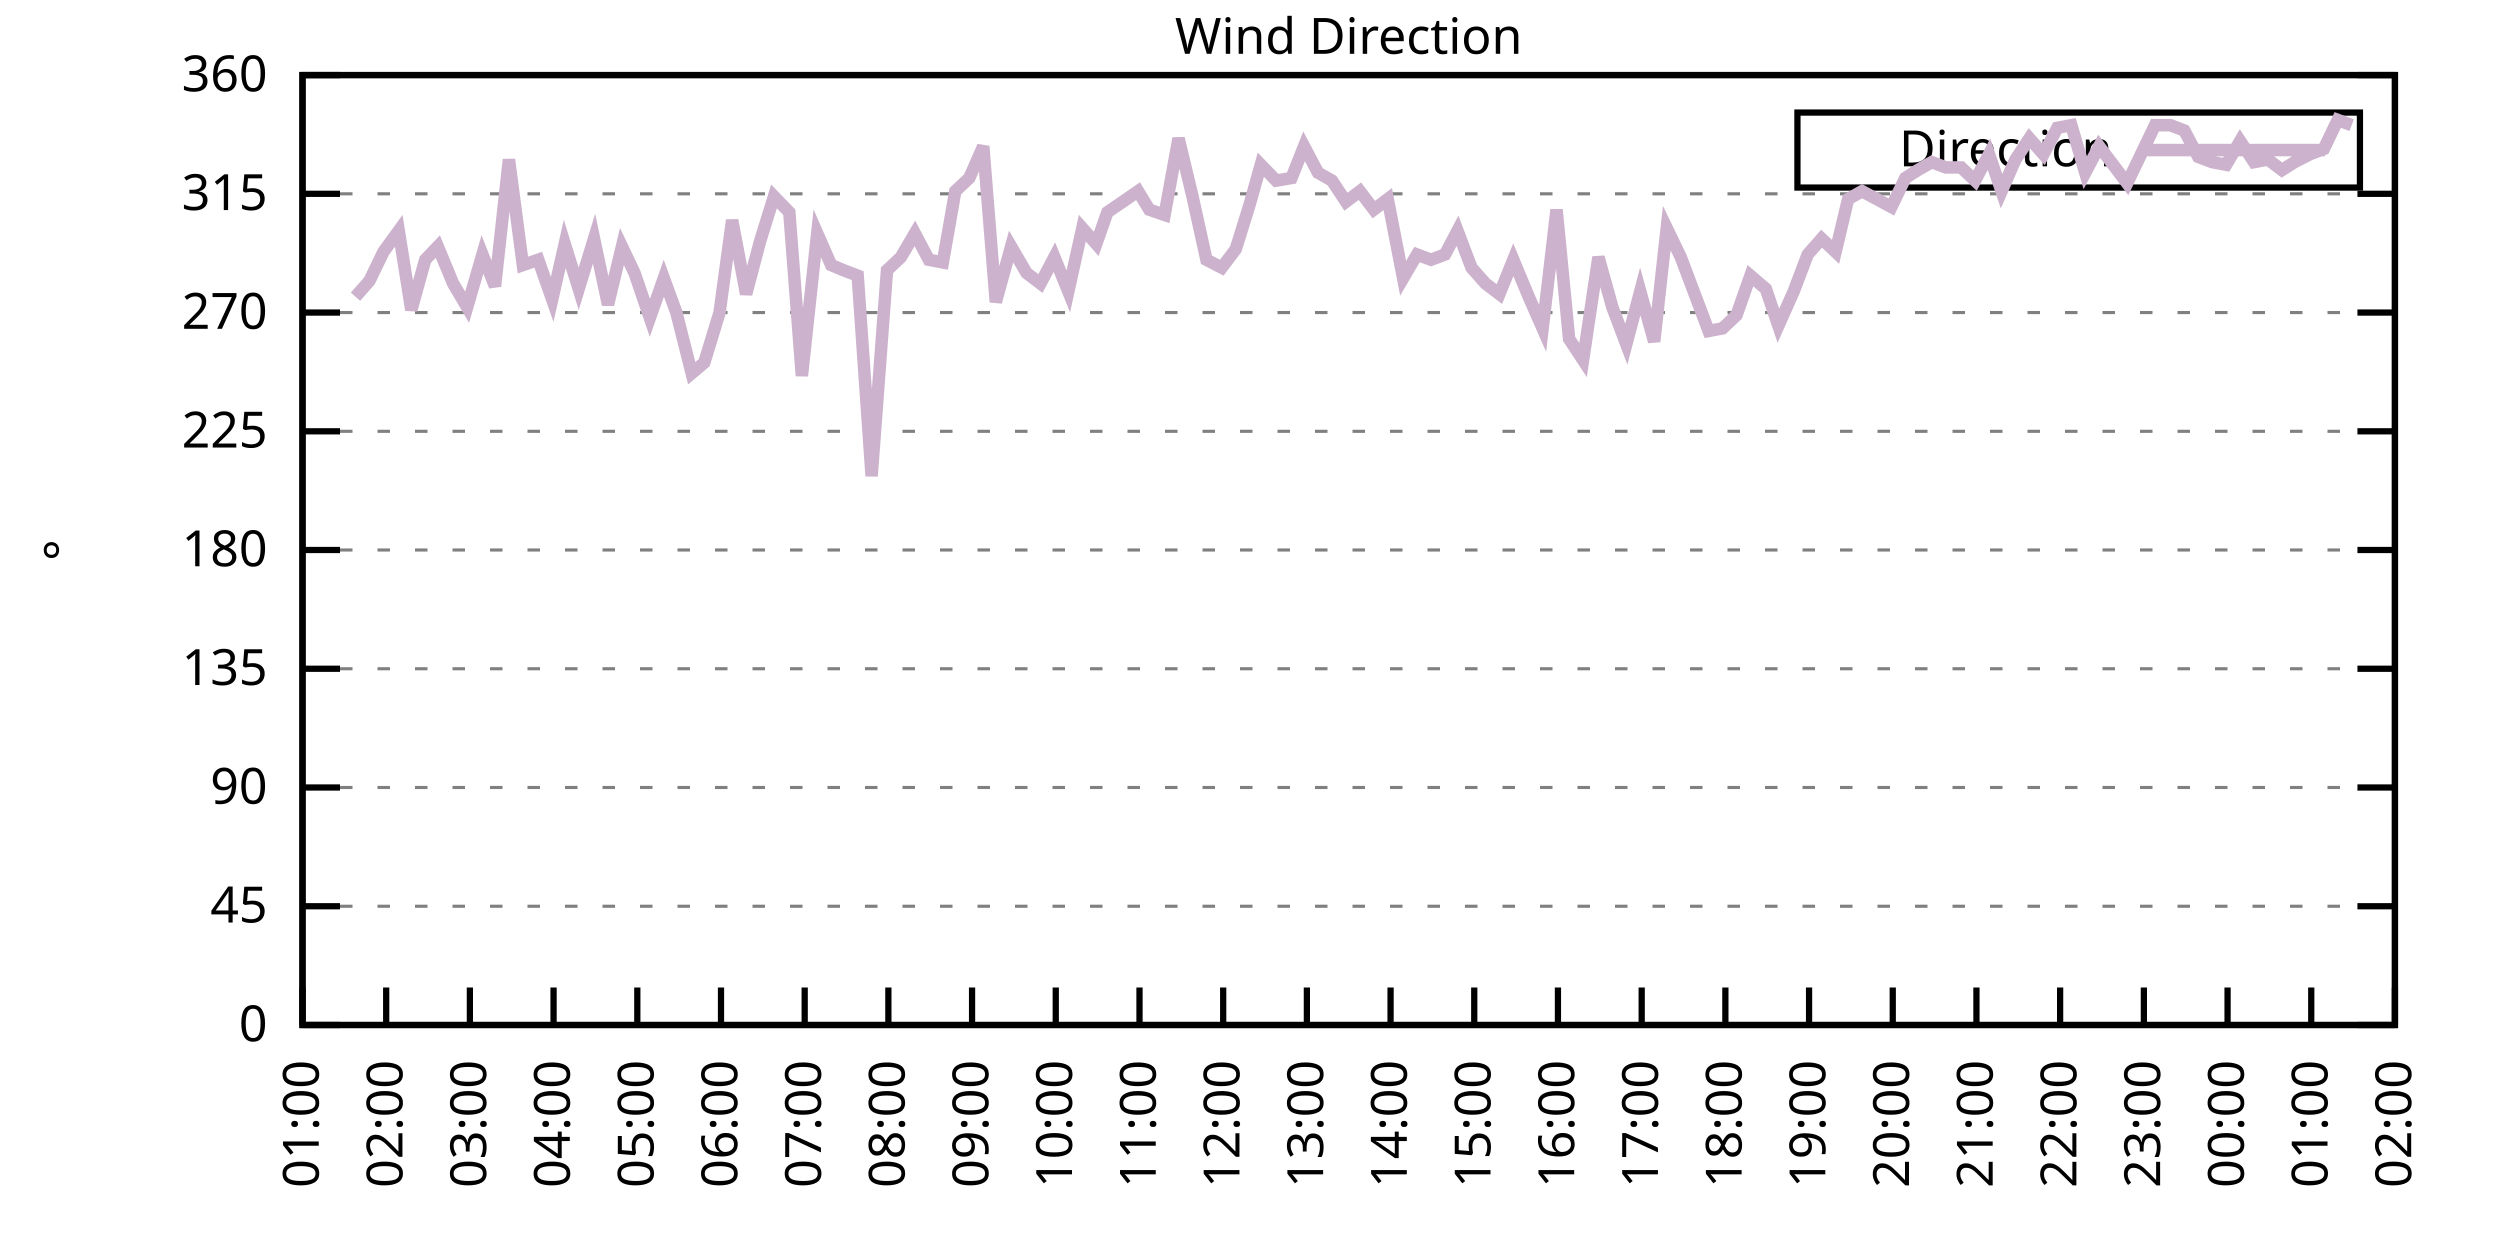
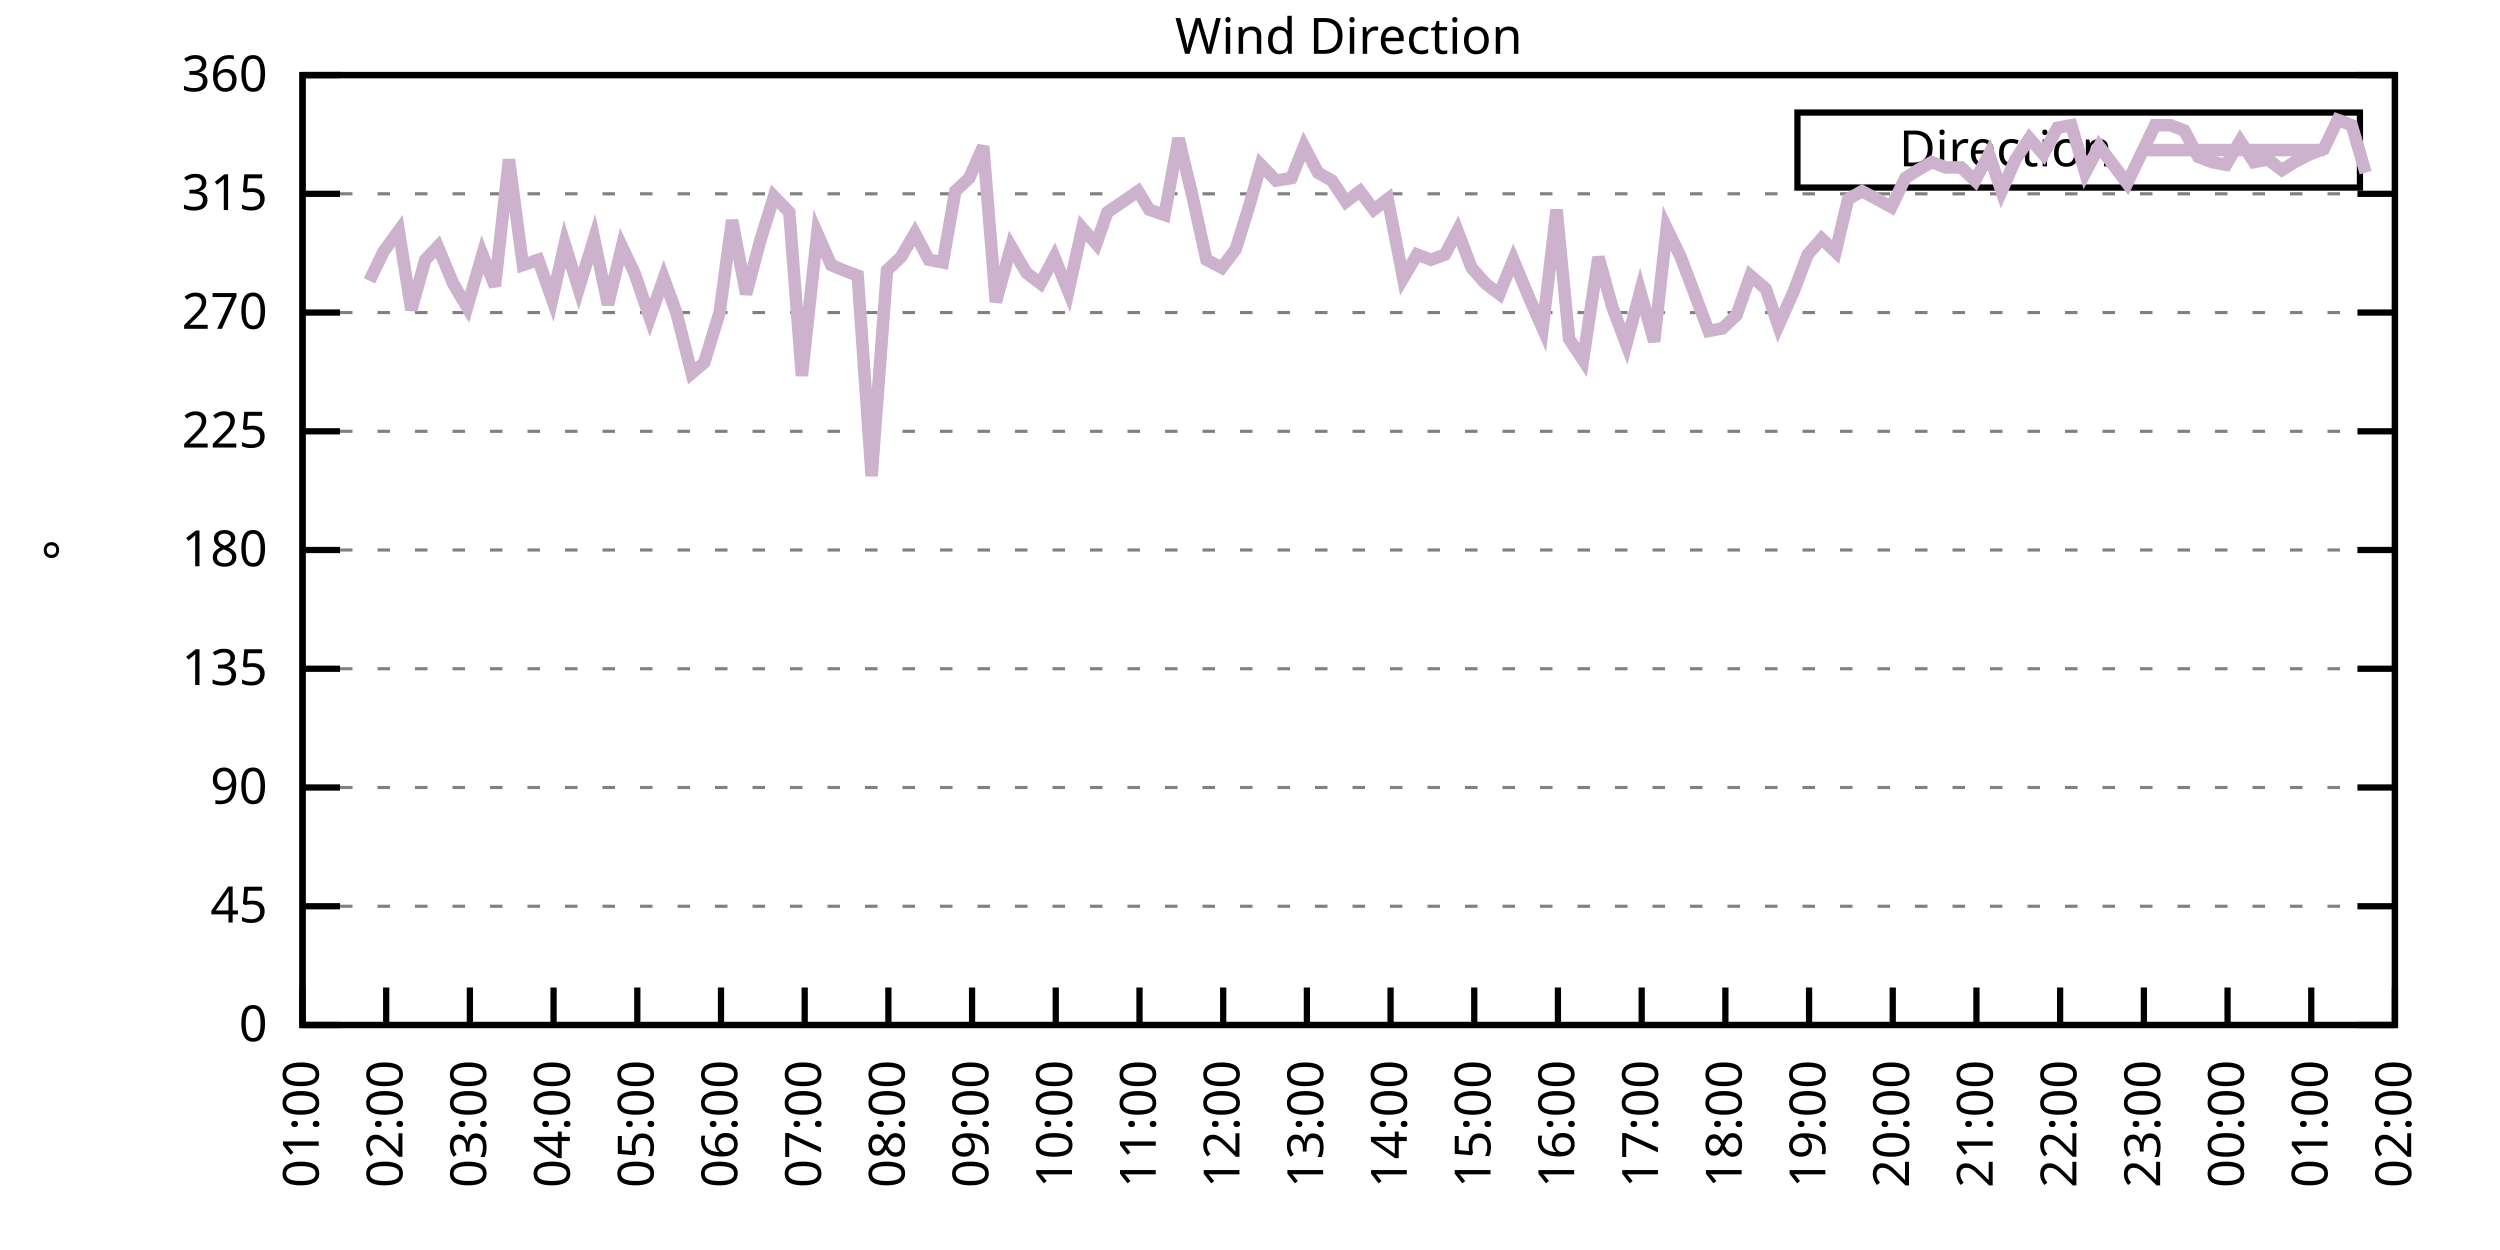
<svg xmlns="http://www.w3.org/2000/svg" xmlns:xlink="http://www.w3.org/1999/xlink" width="400" height="200" viewBox="0 0 400 200">
  <g id="gnuplot_canvas">
    <rect x="0" y="0" width="400" height="200" fill="none" />
    <defs>
      <circle id="gpDot" r="0.5" stroke-width="0.5" stroke="currentColor" />
      <path id="gpPt0" stroke-width="0.333" stroke="currentColor" d="M-1,0 h2 M0,-1 v2" />
      <path id="gpPt1" stroke-width="0.333" stroke="currentColor" d="M-1,-1 L1,1 M1,-1 L-1,1" />
      <path id="gpPt2" stroke-width="0.333" stroke="currentColor" d="M-1,0 L1,0 M0,-1 L0,1 M-1,-1 L1,1 M-1,1 L1,-1" />
      <rect id="gpPt3" stroke-width="0.333" stroke="currentColor" x="-1" y="-1" width="2" height="2" />
      <rect id="gpPt4" stroke-width="0.333" stroke="currentColor" fill="currentColor" x="-1" y="-1" width="2" height="2" />
      <circle id="gpPt5" stroke-width="0.333" stroke="currentColor" cx="0" cy="0" r="1" />
      <use xlink:href="#gpPt5" id="gpPt6" fill="currentColor" stroke="none" />
      <path id="gpPt7" stroke-width="0.333" stroke="currentColor" d="M0,-1.33 L-1.33,0.67 L1.33,0.67 z" />
      <use xlink:href="#gpPt7" id="gpPt8" fill="currentColor" stroke="none" />
      <use xlink:href="#gpPt7" id="gpPt9" stroke="currentColor" transform="rotate(180)" />
      <use xlink:href="#gpPt9" id="gpPt10" fill="currentColor" stroke="none" />
      <use xlink:href="#gpPt3" id="gpPt11" stroke="currentColor" transform="rotate(45)" />
      <use xlink:href="#gpPt11" id="gpPt12" fill="currentColor" stroke="none" />
      <path id="gpPt13" stroke-width="0.333" stroke="currentColor" d="M0,1.330 L1.265,0.411 L0.782,-1.067 L-0.782,-1.076 L-1.265,0.411 z" />
      <use xlink:href="#gpPt13" id="gpPt14" fill="currentColor" stroke="none" />
      <filter id="textbox" filterUnits="objectBoundingBox" x="0" y="0" height="1" width="1">
        <feFlood flood-color="white" flood-opacity="1" result="bgnd" />
        <feComposite in="SourceGraphic" in2="bgnd" operator="atop" />
      </filter>
      <filter id="greybox" filterUnits="objectBoundingBox" x="0" y="0" height="1" width="1">
        <feFlood flood-color="lightgrey" flood-opacity="1" result="grey" />
        <feComposite in="SourceGraphic" in2="grey" operator="atop" />
      </filter>
    </defs>
    <g fill="none" color="white" stroke="currentColor" stroke-width="1.00" stroke-linecap="butt" stroke-linejoin="miter">
</g>
    <g fill="none" color="black" stroke="currentColor" stroke-width="1.00" stroke-linecap="butt" stroke-linejoin="miter">
      <g stroke="none" shape-rendering="crispEdges">
        <polygon fill="rgb(255, 255, 255)" points="48.40,164.00 383.18,164.00 383.18,12.02 48.40,12.02 " />
      </g>
    </g>
    <g fill="none" color="black" stroke="currentColor" stroke-width="1.00" stroke-linecap="butt" stroke-linejoin="miter">
</g>
    <g fill="none" color="black" stroke="black" stroke-width="0.50" stroke-linecap="butt" stroke-linejoin="miter">
</g>
    <g fill="none" color="gray" stroke="currentColor" stroke-width="0.50" stroke-linecap="butt" stroke-linejoin="miter">
      <path stroke="gray" stroke-dasharray="2,4" class="gridline" d="M48.40,164.00 L383.19,164.00  " />
    </g>
    <g fill="none" color="gray" stroke="gray" stroke-width="1.00" stroke-linecap="butt" stroke-linejoin="miter">
</g>
    <g fill="none" color="black" stroke="currentColor" stroke-width="1.00" stroke-linecap="butt" stroke-linejoin="miter">
      <path stroke="black" d="M48.40,164.00 L54.40,164.00 M383.19,164.00 L377.19,164.00  " />
      <g transform="translate(42.80,166.60)" stroke="none" fill="black" font-family="Sans" font-size="8.00" text-anchor="end">
        <text>
          <tspan font-family="Sans"> 0</tspan>
        </text>
      </g>
    </g>
    <g fill="none" color="black" stroke="currentColor" stroke-width="1.00" stroke-linecap="butt" stroke-linejoin="miter">
</g>
    <g fill="none" color="black" stroke="black" stroke-width="0.50" stroke-linecap="butt" stroke-linejoin="miter">
</g>
    <g fill="none" color="gray" stroke="currentColor" stroke-width="0.50" stroke-linecap="butt" stroke-linejoin="miter">
      <path stroke="gray" stroke-dasharray="2,4" class="gridline" d="M48.40,145.00 L383.19,145.00  " />
    </g>
    <g fill="none" color="gray" stroke="gray" stroke-width="1.00" stroke-linecap="butt" stroke-linejoin="miter">
</g>
    <g fill="none" color="black" stroke="currentColor" stroke-width="1.00" stroke-linecap="butt" stroke-linejoin="miter">
      <path stroke="black" d="M48.40,145.00 L54.40,145.00 M383.19,145.00 L377.19,145.00  " />
      <g transform="translate(42.80,147.60)" stroke="none" fill="black" font-family="Sans" font-size="8.00" text-anchor="end">
        <text>
          <tspan font-family="Sans"> 45</tspan>
        </text>
      </g>
    </g>
    <g fill="none" color="black" stroke="currentColor" stroke-width="1.00" stroke-linecap="butt" stroke-linejoin="miter">
</g>
    <g fill="none" color="black" stroke="black" stroke-width="0.50" stroke-linecap="butt" stroke-linejoin="miter">
</g>
    <g fill="none" color="gray" stroke="currentColor" stroke-width="0.50" stroke-linecap="butt" stroke-linejoin="miter">
      <path stroke="gray" stroke-dasharray="2,4" class="gridline" d="M48.40,126.00 L383.19,126.00  " />
    </g>
    <g fill="none" color="gray" stroke="gray" stroke-width="1.00" stroke-linecap="butt" stroke-linejoin="miter">
</g>
    <g fill="none" color="black" stroke="currentColor" stroke-width="1.00" stroke-linecap="butt" stroke-linejoin="miter">
      <path stroke="black" d="M48.40,126.00 L54.40,126.00 M383.19,126.00 L377.19,126.00  " />
      <g transform="translate(42.80,128.60)" stroke="none" fill="black" font-family="Sans" font-size="8.00" text-anchor="end">
        <text>
          <tspan font-family="Sans"> 90</tspan>
        </text>
      </g>
    </g>
    <g fill="none" color="black" stroke="currentColor" stroke-width="1.00" stroke-linecap="butt" stroke-linejoin="miter">
</g>
    <g fill="none" color="black" stroke="black" stroke-width="0.50" stroke-linecap="butt" stroke-linejoin="miter">
</g>
    <g fill="none" color="gray" stroke="currentColor" stroke-width="0.50" stroke-linecap="butt" stroke-linejoin="miter">
      <path stroke="gray" stroke-dasharray="2,4" class="gridline" d="M48.40,107.00 L383.19,107.00  " />
    </g>
    <g fill="none" color="gray" stroke="gray" stroke-width="1.00" stroke-linecap="butt" stroke-linejoin="miter">
</g>
    <g fill="none" color="black" stroke="currentColor" stroke-width="1.00" stroke-linecap="butt" stroke-linejoin="miter">
      <path stroke="black" d="M48.40,107.00 L54.40,107.00 M383.19,107.00 L377.19,107.00  " />
      <g transform="translate(42.80,109.60)" stroke="none" fill="black" font-family="Sans" font-size="8.00" text-anchor="end">
        <text>
          <tspan font-family="Sans"> 135</tspan>
        </text>
      </g>
    </g>
    <g fill="none" color="black" stroke="currentColor" stroke-width="1.00" stroke-linecap="butt" stroke-linejoin="miter">
</g>
    <g fill="none" color="black" stroke="black" stroke-width="0.50" stroke-linecap="butt" stroke-linejoin="miter">
</g>
    <g fill="none" color="gray" stroke="currentColor" stroke-width="0.50" stroke-linecap="butt" stroke-linejoin="miter">
      <path stroke="gray" stroke-dasharray="2,4" class="gridline" d="M48.40,88.00 L383.19,88.00  " />
    </g>
    <g fill="none" color="gray" stroke="gray" stroke-width="1.00" stroke-linecap="butt" stroke-linejoin="miter">
</g>
    <g fill="none" color="black" stroke="currentColor" stroke-width="1.00" stroke-linecap="butt" stroke-linejoin="miter">
      <path stroke="black" d="M48.40,88.00 L54.40,88.00 M383.19,88.00 L377.19,88.00  " />
      <g transform="translate(42.80,90.60)" stroke="none" fill="black" font-family="Sans" font-size="8.00" text-anchor="end">
        <text>
          <tspan font-family="Sans"> 180</tspan>
        </text>
      </g>
    </g>
    <g fill="none" color="black" stroke="currentColor" stroke-width="1.00" stroke-linecap="butt" stroke-linejoin="miter">
</g>
    <g fill="none" color="black" stroke="black" stroke-width="0.50" stroke-linecap="butt" stroke-linejoin="miter">
</g>
    <g fill="none" color="gray" stroke="currentColor" stroke-width="0.50" stroke-linecap="butt" stroke-linejoin="miter">
      <path stroke="gray" stroke-dasharray="2,4" class="gridline" d="M48.40,69.01 L383.19,69.01  " />
    </g>
    <g fill="none" color="gray" stroke="gray" stroke-width="1.00" stroke-linecap="butt" stroke-linejoin="miter">
</g>
    <g fill="none" color="black" stroke="currentColor" stroke-width="1.00" stroke-linecap="butt" stroke-linejoin="miter">
      <path stroke="black" d="M48.40,69.01 L54.40,69.01 M383.19,69.01 L377.19,69.01  " />
      <g transform="translate(42.80,71.61)" stroke="none" fill="black" font-family="Sans" font-size="8.00" text-anchor="end">
        <text>
          <tspan font-family="Sans"> 225</tspan>
        </text>
      </g>
    </g>
    <g fill="none" color="black" stroke="currentColor" stroke-width="1.00" stroke-linecap="butt" stroke-linejoin="miter">
</g>
    <g fill="none" color="black" stroke="black" stroke-width="0.50" stroke-linecap="butt" stroke-linejoin="miter">
</g>
    <g fill="none" color="gray" stroke="currentColor" stroke-width="0.50" stroke-linecap="butt" stroke-linejoin="miter">
      <path stroke="gray" stroke-dasharray="2,4" class="gridline" d="M48.40,50.01 L383.19,50.01  " />
    </g>
    <g fill="none" color="gray" stroke="gray" stroke-width="1.00" stroke-linecap="butt" stroke-linejoin="miter">
</g>
    <g fill="none" color="black" stroke="currentColor" stroke-width="1.00" stroke-linecap="butt" stroke-linejoin="miter">
      <path stroke="black" d="M48.40,50.01 L54.40,50.01 M383.19,50.01 L377.19,50.01  " />
      <g transform="translate(42.80,52.61)" stroke="none" fill="black" font-family="Sans" font-size="8.00" text-anchor="end">
        <text>
          <tspan font-family="Sans"> 270</tspan>
        </text>
      </g>
    </g>
    <g fill="none" color="black" stroke="currentColor" stroke-width="1.00" stroke-linecap="butt" stroke-linejoin="miter">
</g>
    <g fill="none" color="black" stroke="black" stroke-width="0.50" stroke-linecap="butt" stroke-linejoin="miter">
</g>
    <g fill="none" color="gray" stroke="currentColor" stroke-width="0.50" stroke-linecap="butt" stroke-linejoin="miter">
      <path stroke="gray" stroke-dasharray="2,4" class="gridline" d="M48.40,31.01 L383.19,31.01  " />
    </g>
    <g fill="none" color="gray" stroke="gray" stroke-width="1.00" stroke-linecap="butt" stroke-linejoin="miter">
</g>
    <g fill="none" color="black" stroke="currentColor" stroke-width="1.00" stroke-linecap="butt" stroke-linejoin="miter">
      <path stroke="black" d="M48.40,31.01 L54.40,31.01 M383.19,31.01 L377.19,31.01  " />
      <g transform="translate(42.80,33.61)" stroke="none" fill="black" font-family="Sans" font-size="8.00" text-anchor="end">
        <text>
          <tspan font-family="Sans"> 315</tspan>
        </text>
      </g>
    </g>
    <g fill="none" color="black" stroke="currentColor" stroke-width="1.00" stroke-linecap="butt" stroke-linejoin="miter">
</g>
    <g fill="none" color="black" stroke="black" stroke-width="0.50" stroke-linecap="butt" stroke-linejoin="miter">
</g>
    <g fill="none" color="gray" stroke="currentColor" stroke-width="0.50" stroke-linecap="butt" stroke-linejoin="miter">
      <path stroke="gray" stroke-dasharray="2,4" class="gridline" d="M48.40,12.01 L383.19,12.01  " />
    </g>
    <g fill="none" color="gray" stroke="gray" stroke-width="1.00" stroke-linecap="butt" stroke-linejoin="miter">
</g>
    <g fill="none" color="black" stroke="currentColor" stroke-width="1.00" stroke-linecap="butt" stroke-linejoin="miter">
      <path stroke="black" d="M48.40,12.01 L54.40,12.01 M383.19,12.01 L377.19,12.01  " />
      <g transform="translate(42.80,14.61)" stroke="none" fill="black" font-family="Sans" font-size="8.00" text-anchor="end">
        <text>
          <tspan font-family="Sans"> 360</tspan>
        </text>
      </g>
    </g>
    <g fill="none" color="black" stroke="currentColor" stroke-width="1.00" stroke-linecap="butt" stroke-linejoin="miter">
      <path stroke="black" d="M48.40,164.00 L48.40,158.00  " />
      <g transform="translate(51.00,169.60) rotate(270.00)" stroke="none" fill="black" font-family="Sans" font-size="8.00" text-anchor="end">
        <text>
          <tspan font-family="Sans">01:00</tspan>
        </text>
      </g>
    </g>
    <g fill="none" color="black" stroke="currentColor" stroke-width="1.00" stroke-linecap="butt" stroke-linejoin="miter">
      <path stroke="black" d="M61.79,164.00 L61.79,158.00  " />
      <g transform="translate(64.39,169.60) rotate(270.00)" stroke="none" fill="black" font-family="Sans" font-size="8.00" text-anchor="end">
        <text>
          <tspan font-family="Sans">02:00</tspan>
        </text>
      </g>
    </g>
    <g fill="none" color="black" stroke="currentColor" stroke-width="1.00" stroke-linecap="butt" stroke-linejoin="miter">
      <path stroke="black" d="M75.18,164.00 L75.18,158.00  " />
      <g transform="translate(77.78,169.60) rotate(270.00)" stroke="none" fill="black" font-family="Sans" font-size="8.00" text-anchor="end">
        <text>
          <tspan font-family="Sans">03:00</tspan>
        </text>
      </g>
    </g>
    <g fill="none" color="black" stroke="currentColor" stroke-width="1.00" stroke-linecap="butt" stroke-linejoin="miter">
      <path stroke="black" d="M88.57,164.00 L88.57,158.00  " />
      <g transform="translate(91.17,169.60) rotate(270.00)" stroke="none" fill="black" font-family="Sans" font-size="8.00" text-anchor="end">
        <text>
          <tspan font-family="Sans">04:00</tspan>
        </text>
      </g>
    </g>
    <g fill="none" color="black" stroke="currentColor" stroke-width="1.00" stroke-linecap="butt" stroke-linejoin="miter">
      <path stroke="black" d="M101.97,164.00 L101.97,158.00  " />
      <g transform="translate(104.57,169.60) rotate(270.00)" stroke="none" fill="black" font-family="Sans" font-size="8.00" text-anchor="end">
        <text>
          <tspan font-family="Sans">05:00</tspan>
        </text>
      </g>
    </g>
    <g fill="none" color="black" stroke="currentColor" stroke-width="1.00" stroke-linecap="butt" stroke-linejoin="miter">
      <path stroke="black" d="M115.36,164.00 L115.36,158.00  " />
      <g transform="translate(117.96,169.60) rotate(270.00)" stroke="none" fill="black" font-family="Sans" font-size="8.00" text-anchor="end">
        <text>
          <tspan font-family="Sans">06:00</tspan>
        </text>
      </g>
    </g>
    <g fill="none" color="black" stroke="currentColor" stroke-width="1.00" stroke-linecap="butt" stroke-linejoin="miter">
      <path stroke="black" d="M128.75,164.00 L128.75,158.00  " />
      <g transform="translate(131.35,169.60) rotate(270.00)" stroke="none" fill="black" font-family="Sans" font-size="8.00" text-anchor="end">
        <text>
          <tspan font-family="Sans">07:00</tspan>
        </text>
      </g>
    </g>
    <g fill="none" color="black" stroke="currentColor" stroke-width="1.00" stroke-linecap="butt" stroke-linejoin="miter">
      <path stroke="black" d="M142.14,164.00 L142.14,158.00  " />
      <g transform="translate(144.74,169.60) rotate(270.00)" stroke="none" fill="black" font-family="Sans" font-size="8.00" text-anchor="end">
        <text>
          <tspan font-family="Sans">08:00</tspan>
        </text>
      </g>
    </g>
    <g fill="none" color="black" stroke="currentColor" stroke-width="1.00" stroke-linecap="butt" stroke-linejoin="miter">
      <path stroke="black" d="M155.53,164.00 L155.53,158.00  " />
      <g transform="translate(158.13,169.60) rotate(270.00)" stroke="none" fill="black" font-family="Sans" font-size="8.00" text-anchor="end">
        <text>
          <tspan font-family="Sans">09:00</tspan>
        </text>
      </g>
    </g>
    <g fill="none" color="black" stroke="currentColor" stroke-width="1.00" stroke-linecap="butt" stroke-linejoin="miter">
      <path stroke="black" d="M168.92,164.00 L168.92,158.00  " />
      <g transform="translate(171.52,169.60) rotate(270.00)" stroke="none" fill="black" font-family="Sans" font-size="8.00" text-anchor="end">
        <text>
          <tspan font-family="Sans">10:00</tspan>
        </text>
      </g>
    </g>
    <g fill="none" color="black" stroke="currentColor" stroke-width="1.00" stroke-linecap="butt" stroke-linejoin="miter">
      <path stroke="black" d="M182.32,164.00 L182.32,158.00  " />
      <g transform="translate(184.92,169.60) rotate(270.00)" stroke="none" fill="black" font-family="Sans" font-size="8.00" text-anchor="end">
        <text>
          <tspan font-family="Sans">11:00</tspan>
        </text>
      </g>
    </g>
    <g fill="none" color="black" stroke="currentColor" stroke-width="1.00" stroke-linecap="butt" stroke-linejoin="miter">
      <path stroke="black" d="M195.71,164.00 L195.71,158.00  " />
      <g transform="translate(198.31,169.60) rotate(270.00)" stroke="none" fill="black" font-family="Sans" font-size="8.00" text-anchor="end">
        <text>
          <tspan font-family="Sans">12:00</tspan>
        </text>
      </g>
    </g>
    <g fill="none" color="black" stroke="currentColor" stroke-width="1.00" stroke-linecap="butt" stroke-linejoin="miter">
      <path stroke="black" d="M209.10,164.00 L209.10,158.00  " />
      <g transform="translate(211.70,169.60) rotate(270.00)" stroke="none" fill="black" font-family="Sans" font-size="8.00" text-anchor="end">
        <text>
          <tspan font-family="Sans">13:00</tspan>
        </text>
      </g>
    </g>
    <g fill="none" color="black" stroke="currentColor" stroke-width="1.00" stroke-linecap="butt" stroke-linejoin="miter">
      <path stroke="black" d="M222.49,164.00 L222.49,158.00  " />
      <g transform="translate(225.09,169.60) rotate(270.00)" stroke="none" fill="black" font-family="Sans" font-size="8.00" text-anchor="end">
        <text>
          <tspan font-family="Sans">14:00</tspan>
        </text>
      </g>
    </g>
    <g fill="none" color="black" stroke="currentColor" stroke-width="1.00" stroke-linecap="butt" stroke-linejoin="miter">
      <path stroke="black" d="M235.88,164.00 L235.88,158.00  " />
      <g transform="translate(238.48,169.60) rotate(270.00)" stroke="none" fill="black" font-family="Sans" font-size="8.00" text-anchor="end">
        <text>
          <tspan font-family="Sans">15:00</tspan>
        </text>
      </g>
    </g>
    <g fill="none" color="black" stroke="currentColor" stroke-width="1.00" stroke-linecap="butt" stroke-linejoin="miter">
      <path stroke="black" d="M249.27,164.00 L249.27,158.00  " />
      <g transform="translate(251.87,169.60) rotate(270.00)" stroke="none" fill="black" font-family="Sans" font-size="8.00" text-anchor="end">
        <text>
          <tspan font-family="Sans">16:00</tspan>
        </text>
      </g>
    </g>
    <g fill="none" color="black" stroke="currentColor" stroke-width="1.00" stroke-linecap="butt" stroke-linejoin="miter">
      <path stroke="black" d="M262.67,164.00 L262.67,158.00  " />
      <g transform="translate(265.27,169.60) rotate(270.00)" stroke="none" fill="black" font-family="Sans" font-size="8.00" text-anchor="end">
        <text>
          <tspan font-family="Sans">17:00</tspan>
        </text>
      </g>
    </g>
    <g fill="none" color="black" stroke="currentColor" stroke-width="1.00" stroke-linecap="butt" stroke-linejoin="miter">
      <path stroke="black" d="M276.06,164.00 L276.06,158.00  " />
      <g transform="translate(278.66,169.60) rotate(270.00)" stroke="none" fill="black" font-family="Sans" font-size="8.00" text-anchor="end">
        <text>
          <tspan font-family="Sans">18:00</tspan>
        </text>
      </g>
    </g>
    <g fill="none" color="black" stroke="currentColor" stroke-width="1.00" stroke-linecap="butt" stroke-linejoin="miter">
      <path stroke="black" d="M289.45,164.00 L289.45,158.00  " />
      <g transform="translate(292.05,169.60) rotate(270.00)" stroke="none" fill="black" font-family="Sans" font-size="8.00" text-anchor="end">
        <text>
          <tspan font-family="Sans">19:00</tspan>
        </text>
      </g>
    </g>
    <g fill="none" color="black" stroke="currentColor" stroke-width="1.00" stroke-linecap="butt" stroke-linejoin="miter">
      <path stroke="black" d="M302.84,164.00 L302.84,158.00  " />
      <g transform="translate(305.44,169.60) rotate(270.00)" stroke="none" fill="black" font-family="Sans" font-size="8.00" text-anchor="end">
        <text>
          <tspan font-family="Sans">20:00</tspan>
        </text>
      </g>
    </g>
    <g fill="none" color="black" stroke="currentColor" stroke-width="1.00" stroke-linecap="butt" stroke-linejoin="miter">
      <path stroke="black" d="M316.23,164.00 L316.23,158.00  " />
      <g transform="translate(318.83,169.60) rotate(270.00)" stroke="none" fill="black" font-family="Sans" font-size="8.00" text-anchor="end">
        <text>
          <tspan font-family="Sans">21:00</tspan>
        </text>
      </g>
    </g>
    <g fill="none" color="black" stroke="currentColor" stroke-width="1.00" stroke-linecap="butt" stroke-linejoin="miter">
      <path stroke="black" d="M329.62,164.00 L329.62,158.00  " />
      <g transform="translate(332.22,169.60) rotate(270.00)" stroke="none" fill="black" font-family="Sans" font-size="8.00" text-anchor="end">
        <text>
          <tspan font-family="Sans">22:00</tspan>
        </text>
      </g>
    </g>
    <g fill="none" color="black" stroke="currentColor" stroke-width="1.00" stroke-linecap="butt" stroke-linejoin="miter">
      <path stroke="black" d="M343.02,164.00 L343.02,158.00  " />
      <g transform="translate(345.62,169.60) rotate(270.00)" stroke="none" fill="black" font-family="Sans" font-size="8.00" text-anchor="end">
        <text>
          <tspan font-family="Sans">23:00</tspan>
        </text>
      </g>
    </g>
    <g fill="none" color="black" stroke="currentColor" stroke-width="1.00" stroke-linecap="butt" stroke-linejoin="miter">
      <path stroke="black" d="M356.41,164.00 L356.41,158.00  " />
      <g transform="translate(359.01,169.60) rotate(270.00)" stroke="none" fill="black" font-family="Sans" font-size="8.00" text-anchor="end">
        <text>
          <tspan font-family="Sans">00:00</tspan>
        </text>
      </g>
    </g>
    <g fill="none" color="black" stroke="currentColor" stroke-width="1.00" stroke-linecap="butt" stroke-linejoin="miter">
      <path stroke="black" d="M369.80,164.00 L369.80,158.00  " />
      <g transform="translate(372.40,169.60) rotate(270.00)" stroke="none" fill="black" font-family="Sans" font-size="8.00" text-anchor="end">
        <text>
          <tspan font-family="Sans">01:00</tspan>
        </text>
      </g>
    </g>
    <g fill="none" color="black" stroke="currentColor" stroke-width="1.00" stroke-linecap="butt" stroke-linejoin="miter">
      <path stroke="black" d="M383.19,164.00 L383.19,158.00  " />
      <g transform="translate(385.79,169.60) rotate(270.00)" stroke="none" fill="black" font-family="Sans" font-size="8.00" text-anchor="end">
        <text>
          <tspan font-family="Sans">02:00</tspan>
        </text>
      </g>
    </g>
    <g fill="none" color="black" stroke="currentColor" stroke-width="1.00" stroke-linecap="butt" stroke-linejoin="miter">
</g>
    <g fill="none" color="black" stroke="currentColor" stroke-width="1.00" stroke-linecap="butt" stroke-linejoin="miter">
      <path stroke="black" d="M48.40,12.01 L48.40,164.00 L383.19,164.00 L383.19,12.01 L48.40,12.01 Z  " />
    </g>
    <g fill="none" color="black" stroke="currentColor" stroke-width="1.00" stroke-linecap="butt" stroke-linejoin="miter">
</g>
    <g fill="none" color="black" stroke="currentColor" stroke-width="1.00" stroke-linecap="butt" stroke-linejoin="miter">
      <path stroke="black" d="M287.59,30.01 L287.59,18.01 L377.59,18.01 L377.59,30.01 L287.59,30.01 Z  " />
    </g>
    <g id="Wind_direction_plot_1">
      <g fill="none" color="white" stroke="black" stroke-width="2.00" stroke-linecap="butt" stroke-linejoin="miter">
</g>
      <g fill="none" color="black" stroke="currentColor" stroke-width="2.00" stroke-linecap="butt" stroke-linejoin="miter">
        <g transform="translate(337.99,26.61)" stroke="none" fill="black" font-family="Sans" font-size="8.00" text-anchor="end">
          <text>
            <tspan font-family="Sans">Direction</tspan>
          </text>
        </g>
      </g>
      <g fill="none" color="black" stroke="currentColor" stroke-width="2.00" stroke-linecap="butt" stroke-linejoin="miter">
-         <path stroke="rgb(204, 178, 204)" d="M343.59,24.01 L371.99,24.01 M56.88,47.47 L59.11,44.94 L61.35,40.30 L63.80,36.92 L65.81,49.59 L68.04,41.56   L70.05,39.45 L72.50,45.36 L74.74,49.16 L77.19,40.72 L79.20,45.79 L81.43,25.52 L83.66,42.41 L86.12,41.56   L88.35,47.90 L90.36,39.03 L92.59,46.21 L95.05,38.19 L97.28,48.74 L99.51,39.45 L101.52,43.67 L103.98,50.85   L106.21,44.52 L108.22,50.01 L110.67,59.72 L112.68,58.03 L115.13,50.01 L117.14,35.23 L119.38,47.05 L121.61,38.61   L123.84,31.43 L126.29,33.96 L128.30,60.14 L130.76,37.34 L132.99,42.41 L135.00,43.25 L137.23,44.10 L139.46,76.18   L141.92,43.25 L144.15,41.14 L146.38,37.34 L148.61,41.56 L150.85,41.99 L152.85,30.59 L155.09,28.48 L157.32,23.41   L159.33,48.32 L161.78,39.45 L164.24,43.67 L166.47,45.36 L168.70,41.14 L170.93,46.63 L173.17,36.50 L175.40,39.03   L177.18,33.96 L179.64,32.28 L182.09,30.59 L183.88,33.54 L186.33,34.39 L188.57,22.14 L190.80,31.43 L193.03,41.56   L195.48,42.83 L197.72,39.87 L199.95,32.70 L201.73,26.36 L204.19,28.90 L206.64,28.48 L208.65,23.41 L210.88,27.63   L213.12,28.90 L215.35,32.28 L217.58,30.59 L219.81,33.54 L222.04,31.85 L224.50,44.52 L226.73,40.72 L228.96,41.56   L231.20,40.72 L233.20,36.92 L235.44,42.83 L237.67,45.36 L239.90,47.05 L242.13,41.56 L244.59,47.47 L246.82,52.54   L249.05,33.54 L251.06,54.23 L253.29,57.61 L255.75,41.14 L257.98,49.16 L260.21,55.07 L262.44,46.63 L264.67,54.65   L266.68,36.50 L268.92,41.14 L271.15,47.05 L273.38,52.96 L275.61,52.54 L277.84,50.43 L280.07,44.10 L282.53,46.21   L284.54,52.12 L286.99,46.63 L289.23,40.72 L291.46,38.19 L293.69,40.30 L295.70,31.85 L297.93,30.59 L302.62,33.12   L304.85,28.48 L306.86,27.21 L309.09,25.94 L311.32,26.79 L313.78,26.79 L316.01,28.90 L318.24,24.68 L320.25,30.59   L322.48,25.52 L324.71,22.14 L326.95,24.68 L329.18,20.45 L331.41,20.03 L333.64,27.63 L335.87,23.41 L338.10,26.36   L340.34,29.32 L342.57,24.68 L344.80,20.03 L347.26,20.03 L349.49,20.88 L351.72,25.10 L353.95,25.94 L356.18,26.36   L358.42,22.56 L360.65,25.94 L362.88,25.52 L365.11,27.21 L367.12,25.94 L369.58,24.68 L371.81,23.83 L374.04,19.19   L376.27,20.03  " />
+         <path stroke="rgb(204, 178, 204)" d="M343.59,24.01 L371.99,24.01 M59.11,44.94 L61.35,40.30 L63.80,36.92 L65.81,49.59 L68.04,41.56 L70.05,39.45   L72.50,45.36 L74.74,49.16 L77.19,40.72 L79.20,45.79 L81.43,25.52 L83.66,42.41 L86.12,41.56 L88.35,47.90   L90.36,39.03 L92.59,46.21 L95.05,38.19 L97.28,48.74 L99.51,39.45 L101.52,43.67 L103.98,50.85 L106.21,44.52   L108.22,50.01 L110.67,59.72 L112.68,58.03 L115.13,50.01 L117.14,35.23 L119.38,47.05 L121.61,38.61 L123.84,31.43   L126.29,33.96 L128.30,60.14 L130.76,37.34 L132.99,42.41 L135.00,43.25 L137.23,44.10 L139.46,76.18 L141.92,43.25   L144.15,41.14 L146.38,37.34 L148.61,41.56 L150.85,41.99 L152.85,30.59 L155.09,28.48 L157.32,23.41 L159.33,48.32   L161.78,39.45 L164.24,43.67 L166.47,45.36 L168.70,41.14 L170.93,46.63 L173.17,36.50 L175.40,39.03 L177.18,33.96   L179.64,32.28 L182.09,30.59 L183.88,33.54 L186.33,34.39 L188.57,22.14 L190.80,31.43 L193.03,41.56 L195.48,42.83   L197.72,39.87 L199.95,32.70 L201.73,26.36 L204.19,28.90 L206.64,28.48 L208.65,23.41 L210.88,27.63 L213.12,28.90   L215.35,32.28 L217.58,30.59 L219.81,33.54 L222.04,31.85 L224.50,44.52 L226.73,40.72 L228.96,41.56 L231.20,40.72   L233.20,36.92 L235.44,42.83 L237.67,45.36 L239.90,47.05 L242.13,41.56 L244.59,47.47 L246.82,52.54 L249.05,33.54   L251.06,54.23 L253.29,57.61 L255.75,41.14 L257.98,49.16 L260.21,55.07 L262.44,46.63 L264.67,54.65 L266.68,36.50   L268.92,41.14 L271.15,47.05 L273.38,52.96 L275.61,52.54 L277.84,50.43 L280.07,44.10 L282.53,46.21 L284.54,52.12   L286.99,46.63 L289.23,40.72 L291.46,38.19 L293.69,40.30 L295.70,31.85 L297.93,30.59 L302.62,33.12 L304.85,28.48   L306.86,27.21 L309.09,25.94 L311.32,26.79 L313.78,26.79 L316.01,28.90 L318.24,24.68 L320.25,30.59 L322.48,25.52   L324.71,22.14 L326.95,24.68 L329.18,20.45 L331.41,20.03 L333.64,27.63 L335.87,23.41 L338.10,26.36 L340.34,29.32   L342.57,24.68 L344.80,20.03 L347.26,20.03 L349.49,20.88 L351.72,25.10 L353.95,25.94 L356.18,26.36 L358.42,22.56   L360.65,25.94 L362.88,25.52 L365.11,27.21 L367.12,25.94 L369.58,24.68 L371.81,23.83 L374.04,19.19 L376.27,20.03   L378.50,27.63  " />
      </g>
    </g>
    <g fill="none" color="black" stroke="currentColor" stroke-width="2.00" stroke-linecap="butt" stroke-linejoin="miter">
</g>
    <g fill="none" color="black" stroke="black" stroke-width="1.00" stroke-linecap="butt" stroke-linejoin="miter">
</g>
    <g fill="none" color="black" stroke="currentColor" stroke-width="1.00" stroke-linecap="butt" stroke-linejoin="miter">
      <path stroke="black" d="M48.40,12.01 L48.40,164.00 L383.19,164.00 L383.19,12.01 L48.40,12.01 Z  " />
      <g transform="translate(12.80,88.01) rotate(270.00)" stroke="none" fill="black" font-family="Sans" font-size="8.00" text-anchor="middle">
        <text>
          <tspan font-family="Sans">°</tspan>
        </text>
      </g>
    </g>
    <g fill="none" color="black" stroke="currentColor" stroke-width="1.00" stroke-linecap="butt" stroke-linejoin="miter">
</g>
    <g fill="none" color="black" stroke="currentColor" stroke-width="1.00" stroke-linecap="butt" stroke-linejoin="miter">
      <g transform="translate(215.79,8.61)" stroke="none" fill="black" font-family="Sans" font-size="8.00" text-anchor="middle">
        <text>
          <tspan font-family="Sans">Wind Direction</tspan>
        </text>
      </g>
    </g>
    <g fill="none" color="black" stroke="currentColor" stroke-width="1.00" stroke-linecap="butt" stroke-linejoin="miter">
</g>
  </g>
</svg>
